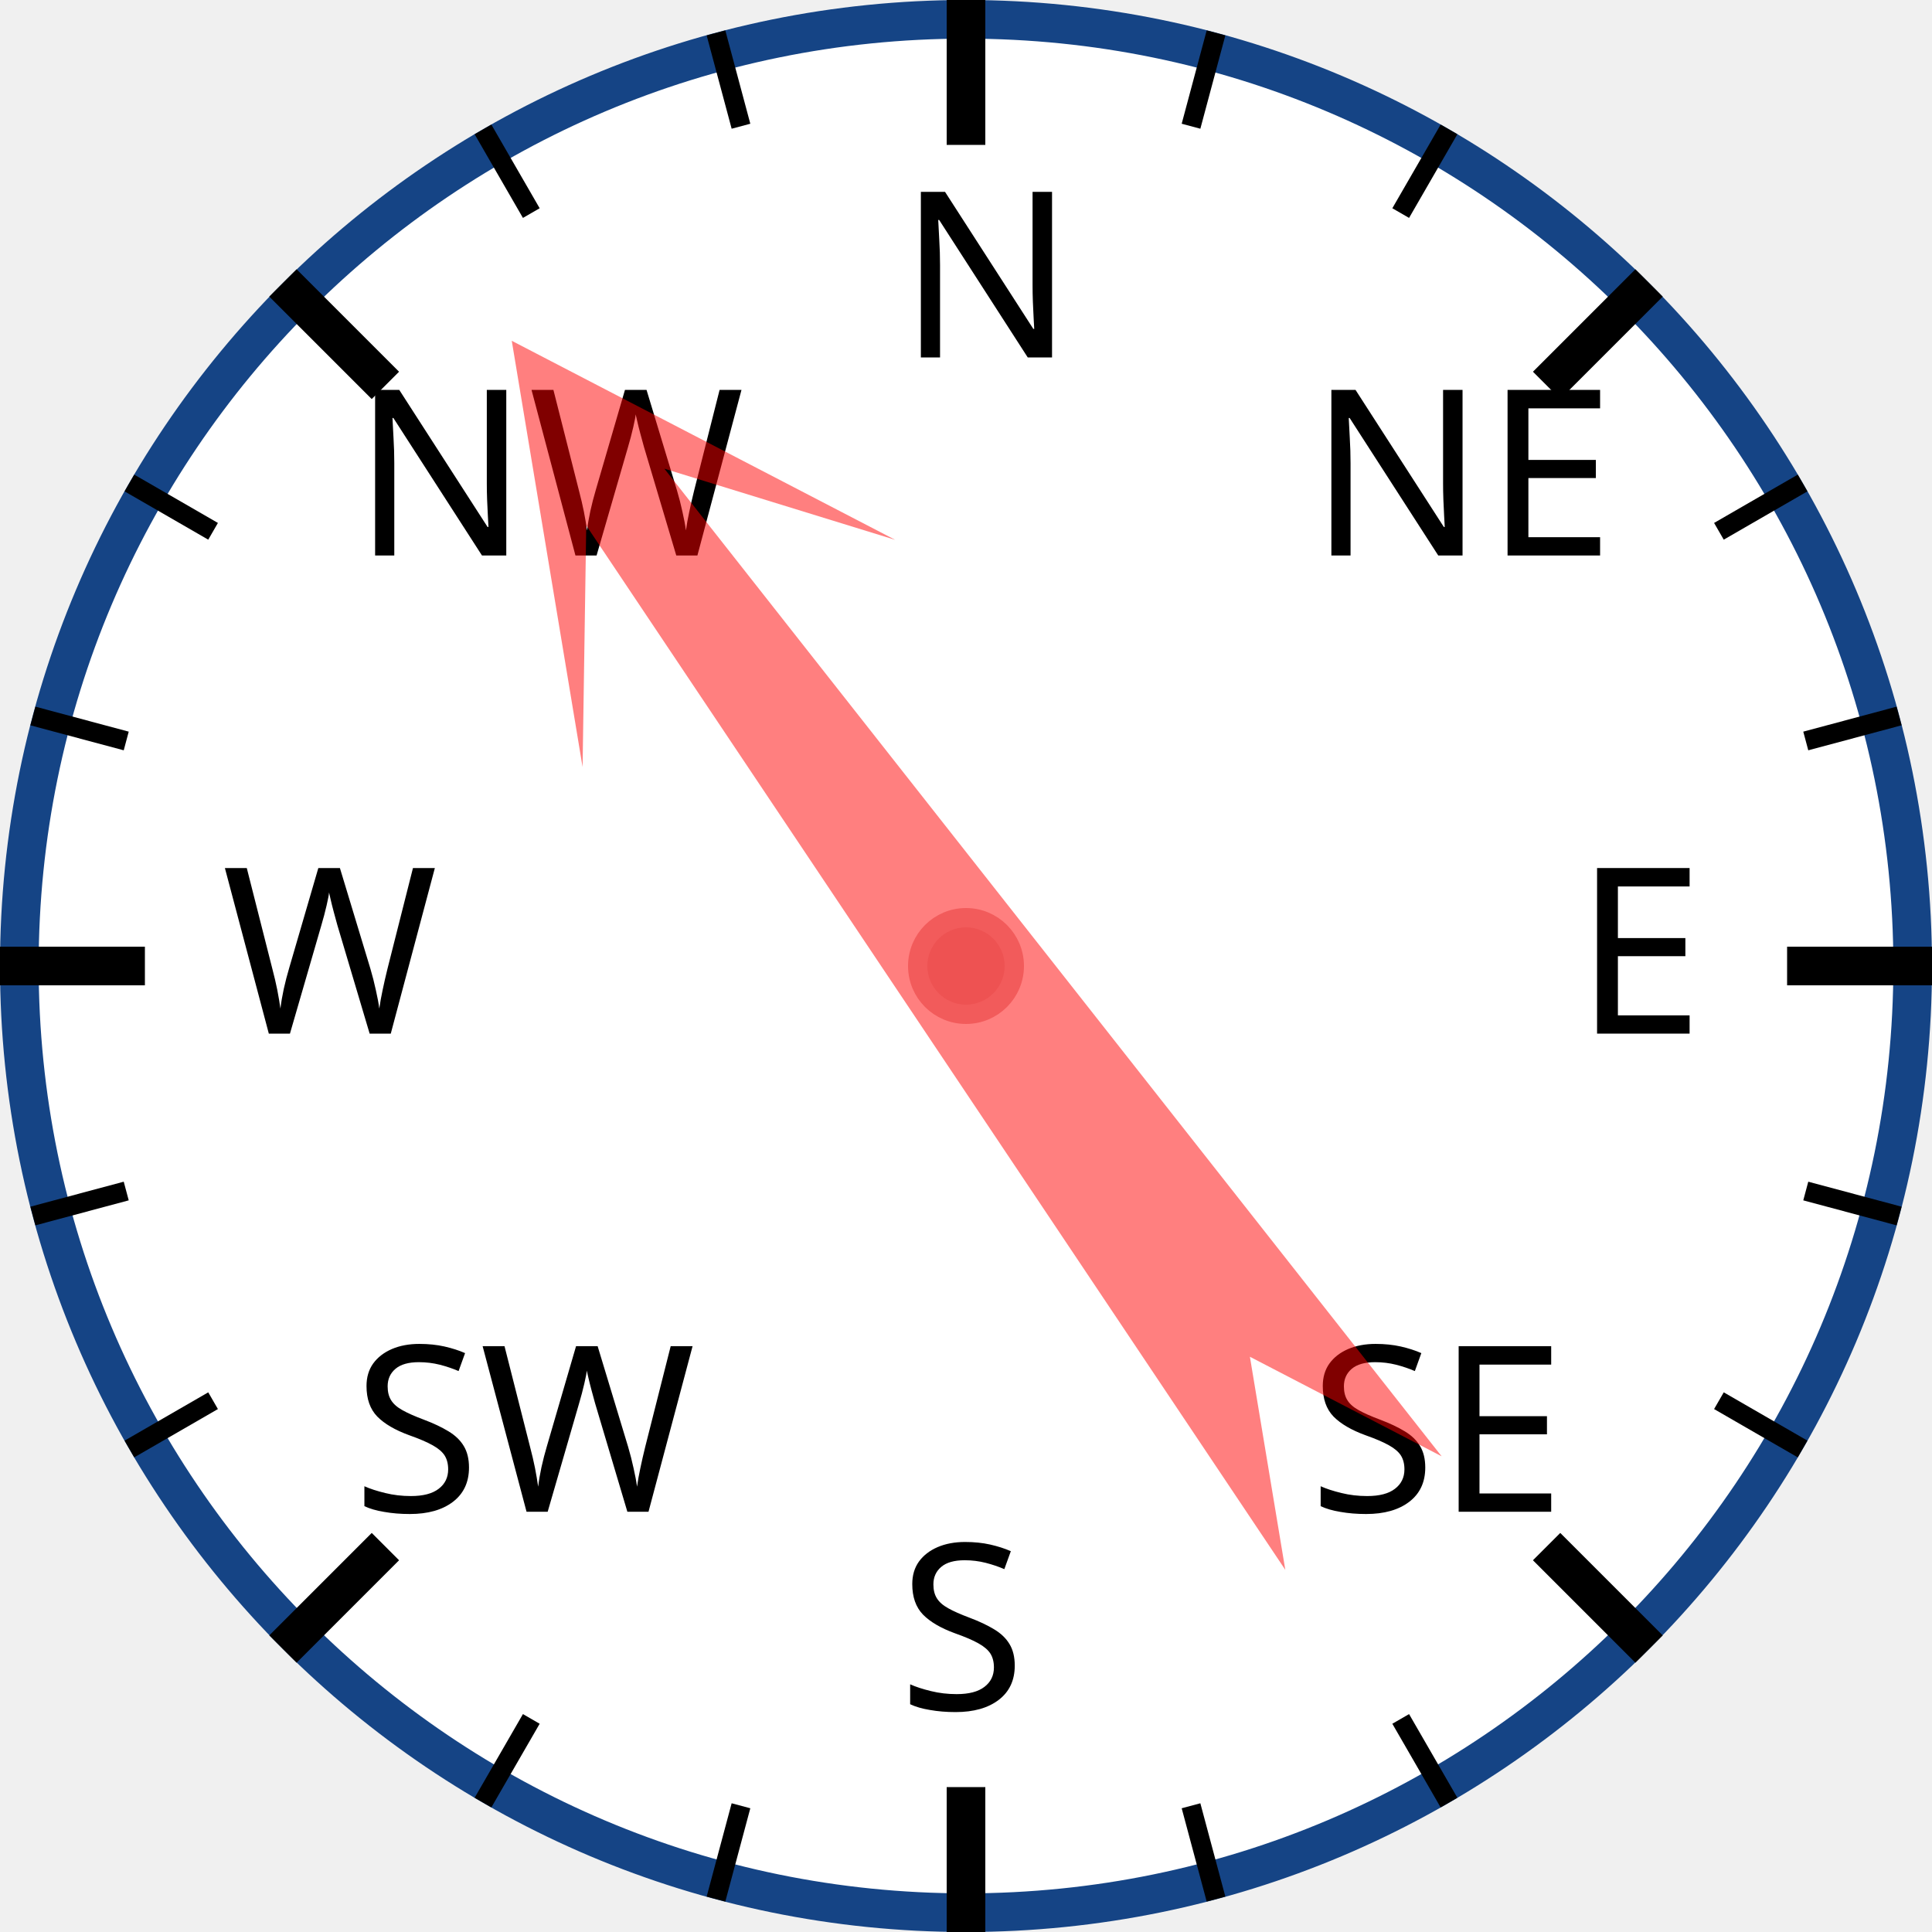
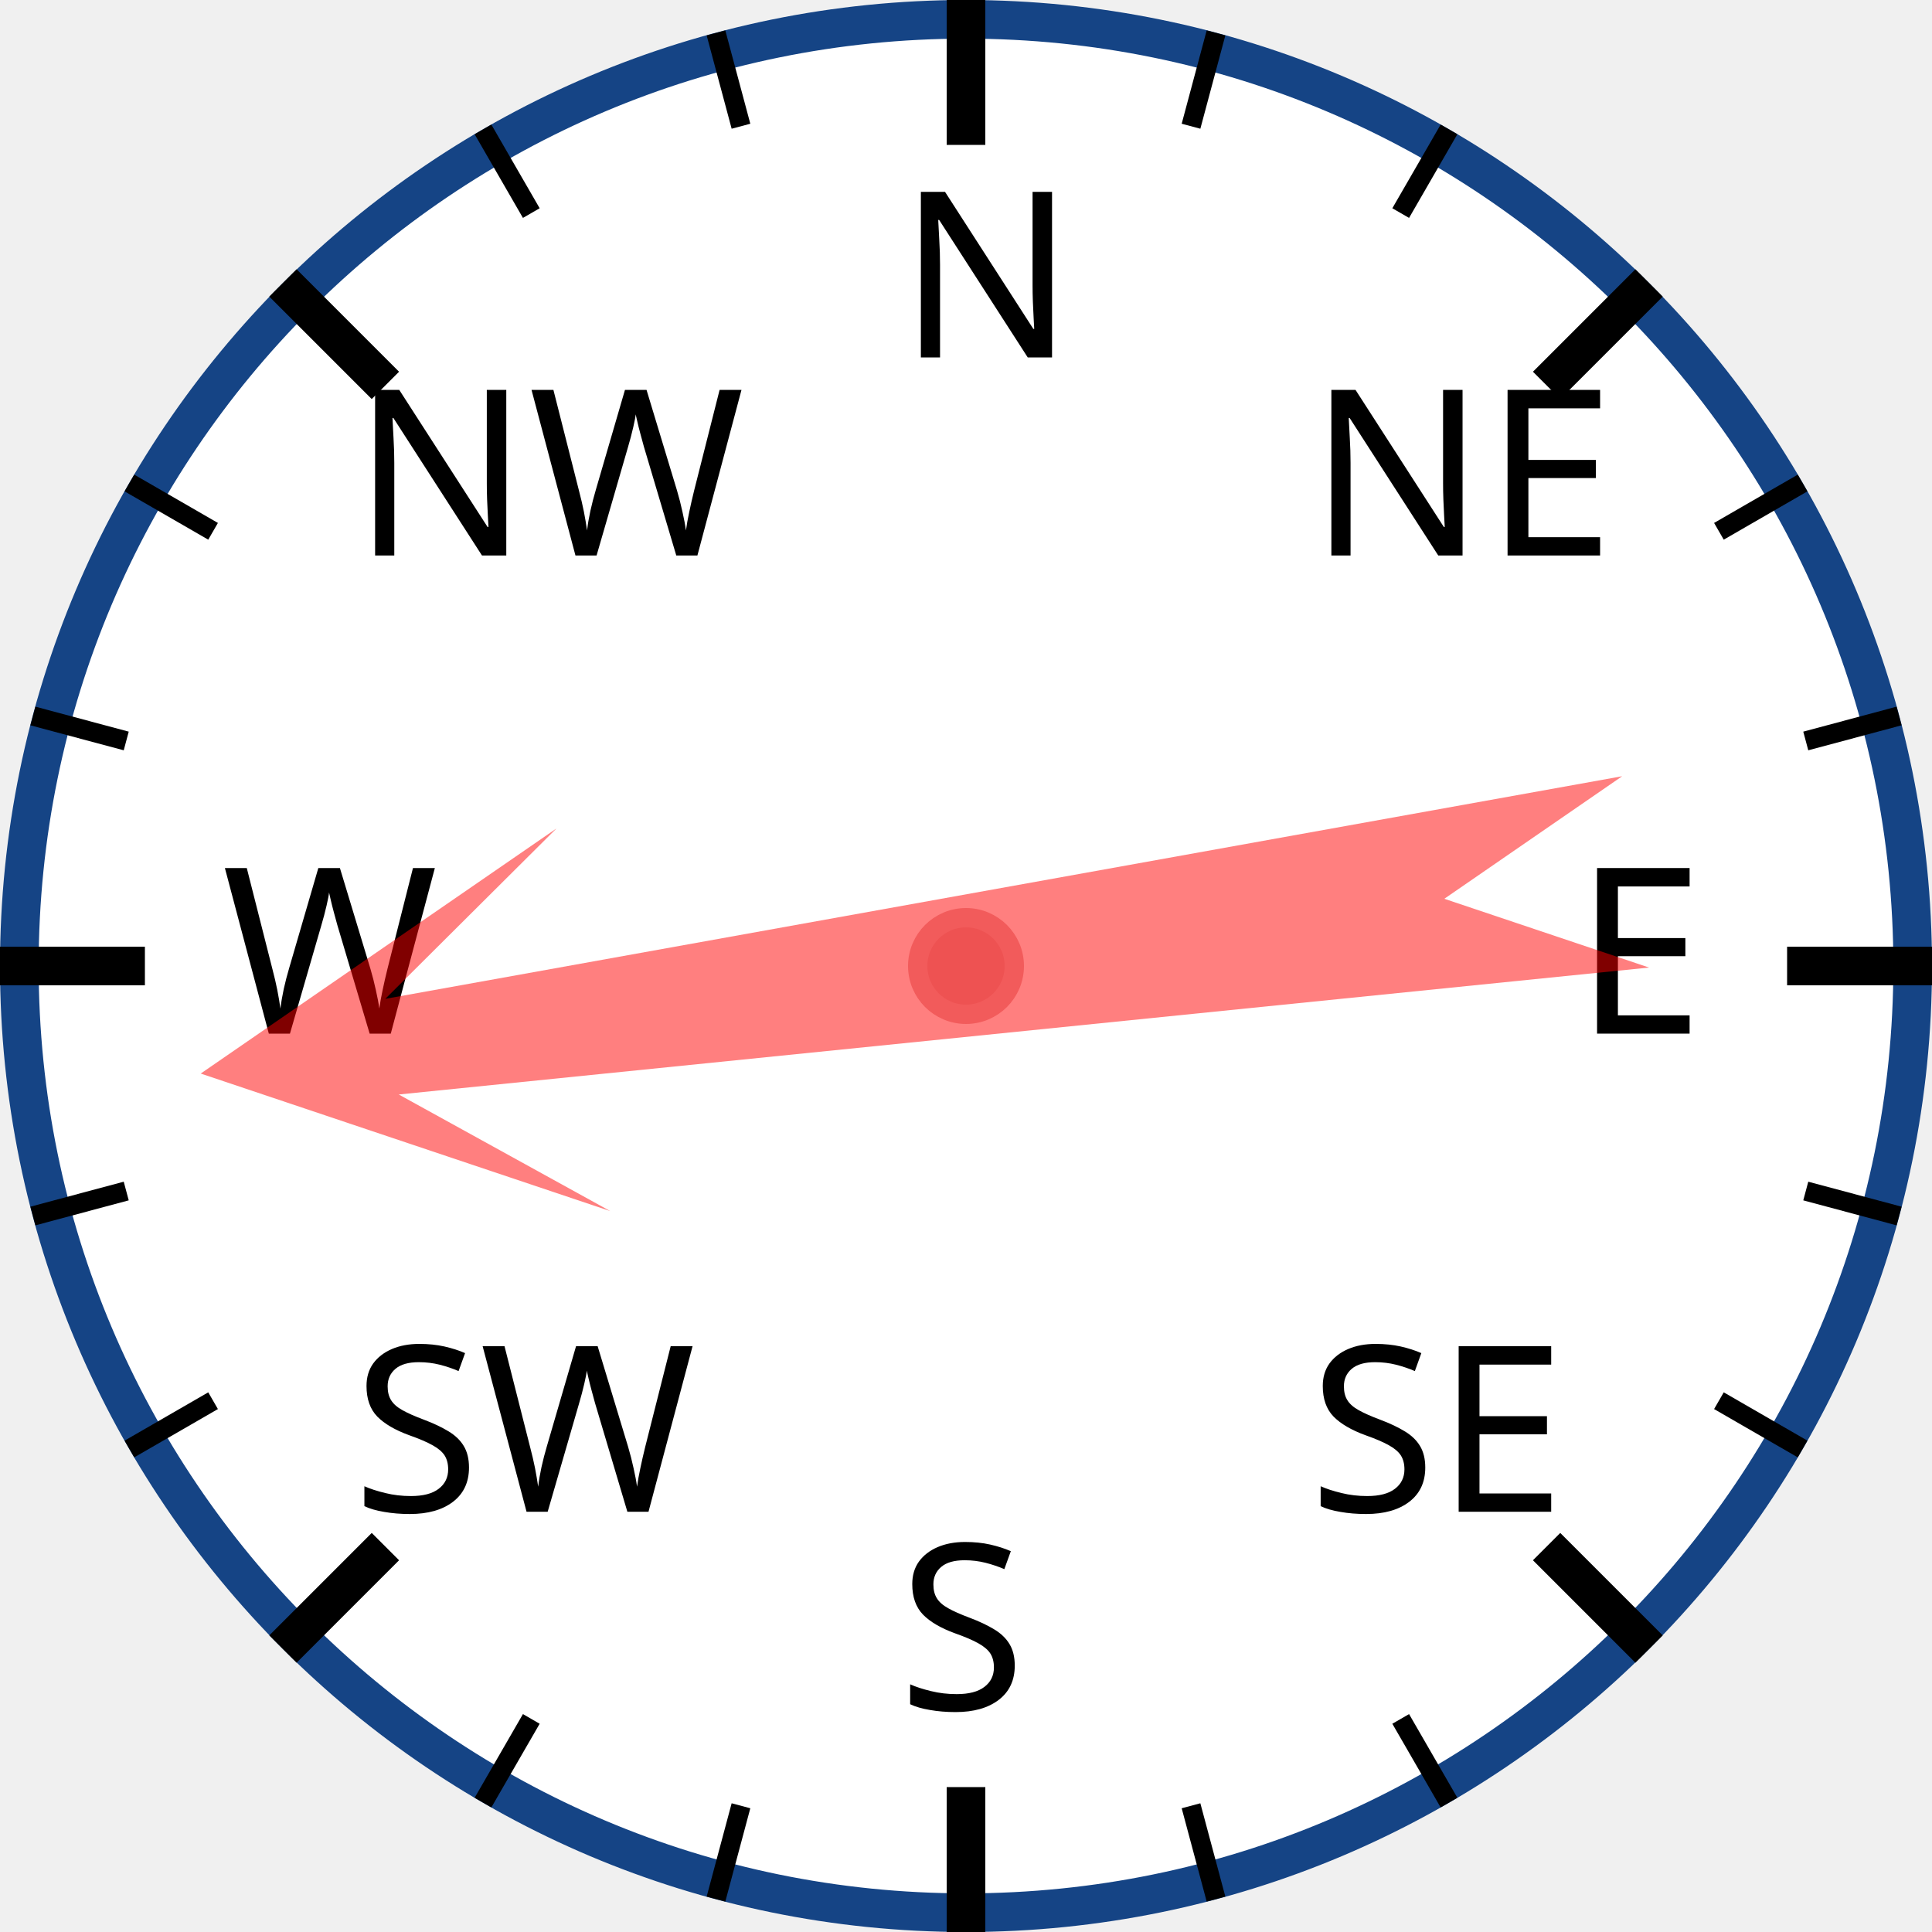
<svg xmlns="http://www.w3.org/2000/svg" width="120px" height="120px" viewBox="0 0 200 200">
  <circle cx="100" cy="100" r="98" style="fill: white; stroke: #154485; stroke-width: 4;" />
  <text x="93.0" y="37.0" style="font-family: sans-serif; font-size: 18pt;">N</text>
  <line x1="100.0" y1="0.0" x2="100.0" y2="15.0" style="stroke: black; stroke-width: 4;" />
  <line x1="74.118" y1="3.407" x2="76.706" y2="13.067" style="stroke: black; stroke-width: 2;" />
  <line x1="50" y1="13.397" x2="55" y2="22.058" style="stroke: black; stroke-width: 2;" />
  <text x="36.503" y="57.503" style="font-family: sans-serif; font-size: 18pt;">NW</text>
  <line x1="29.289" y1="29.289" x2="39.896" y2="39.896" style="stroke: black; stroke-width: 4;" />
  <line x1="13.397" y1="50" x2="22.058" y2="55" style="stroke: black; stroke-width: 2;" />
  <line x1="3.407" y1="74.118" x2="13.067" y2="76.706" style="stroke: black; stroke-width: 2;" />
  <text x="23.0" y="107.0" style="font-family: sans-serif; font-size: 18pt;">W</text>
  <line x1="0.0" y1="100.0" x2="15.0" y2="100.0" style="stroke: black; stroke-width: 4;" />
  <line x1="3.407" y1="125.882" x2="13.067" y2="123.294" style="stroke: black; stroke-width: 2;" />
  <line x1="13.397" y1="150" x2="22.058" y2="145" style="stroke: black; stroke-width: 2;" />
  <text x="36.503" y="156.497" style="font-family: sans-serif; font-size: 18pt;">SW</text>
  <line x1="29.289" y1="170.711" x2="39.896" y2="160.104" style="stroke: black; stroke-width: 4;" />
  <line x1="50" y1="186.603" x2="55" y2="177.942" style="stroke: black; stroke-width: 2;" />
  <line x1="74.118" y1="196.593" x2="76.706" y2="186.933" style="stroke: black; stroke-width: 2;" />
  <text x="93" y="177.0" style="font-family: sans-serif; font-size: 18pt;">S</text>
  <line x1="100" y1="200.0" x2="100" y2="185.0" style="stroke: black; stroke-width: 4;" />
  <line x1="125.882" y1="196.593" x2="123.294" y2="186.933" style="stroke: black; stroke-width: 2;" />
  <line x1="150.0" y1="186.603" x2="145.0" y2="177.942" style="stroke: black; stroke-width: 2;" />
  <text x="135.497" y="156.497" style="font-family: sans-serif; font-size: 18pt;">SE</text>
  <line x1="170.711" y1="170.711" x2="160.104" y2="160.104" style="stroke: black; stroke-width: 4;" />
  <line x1="186.603" y1="150" x2="177.942" y2="145" style="stroke: black; stroke-width: 2;" />
  <line x1="196.593" y1="125.882" x2="186.933" y2="123.294" style="stroke: black; stroke-width: 2;" />
  <text x="163.0" y="107" style="font-family: sans-serif; font-size: 18pt;">E</text>
  <line x1="200.0" y1="100" x2="185.0" y2="100" style="stroke: black; stroke-width: 4;" />
  <line x1="196.593" y1="74.118" x2="186.933" y2="76.706" style="stroke: black; stroke-width: 2;" />
  <line x1="186.603" y1="50" x2="177.942" y2="55" style="stroke: black; stroke-width: 2;" />
  <text x="135.497" y="57.503" style="font-family: sans-serif; font-size: 18pt;">NE</text>
  <line x1="170.711" y1="29.289" x2="160.104" y2="39.896" style="stroke: black; stroke-width: 4;" />
  <line x1="150" y1="13.397" x2="145" y2="22.058" style="stroke: black; stroke-width: 2;" />
  <line x1="125.882" y1="3.407" x2="123.294" y2="13.067" style="stroke: black; stroke-width: 2;" />
-   <polygon points="100 20 120 60 105 40 110 170 100 150 90 170 95 40 80 60" style="fill: red; fill-opacity: 0.5;" transform="rotate(324,100,100)" />
+   <polygon points="100 20 120 60 105 40 110 170 100 150 90 170 95 40 80 60" style="fill: red; fill-opacity: 0.5;" transform="rotate(262,100,100)" />
  <circle cx="100" cy="100" r="5" style="fill: #EE5252; stroke: #F25B5B; stroke-width: 2;" />
</svg>
